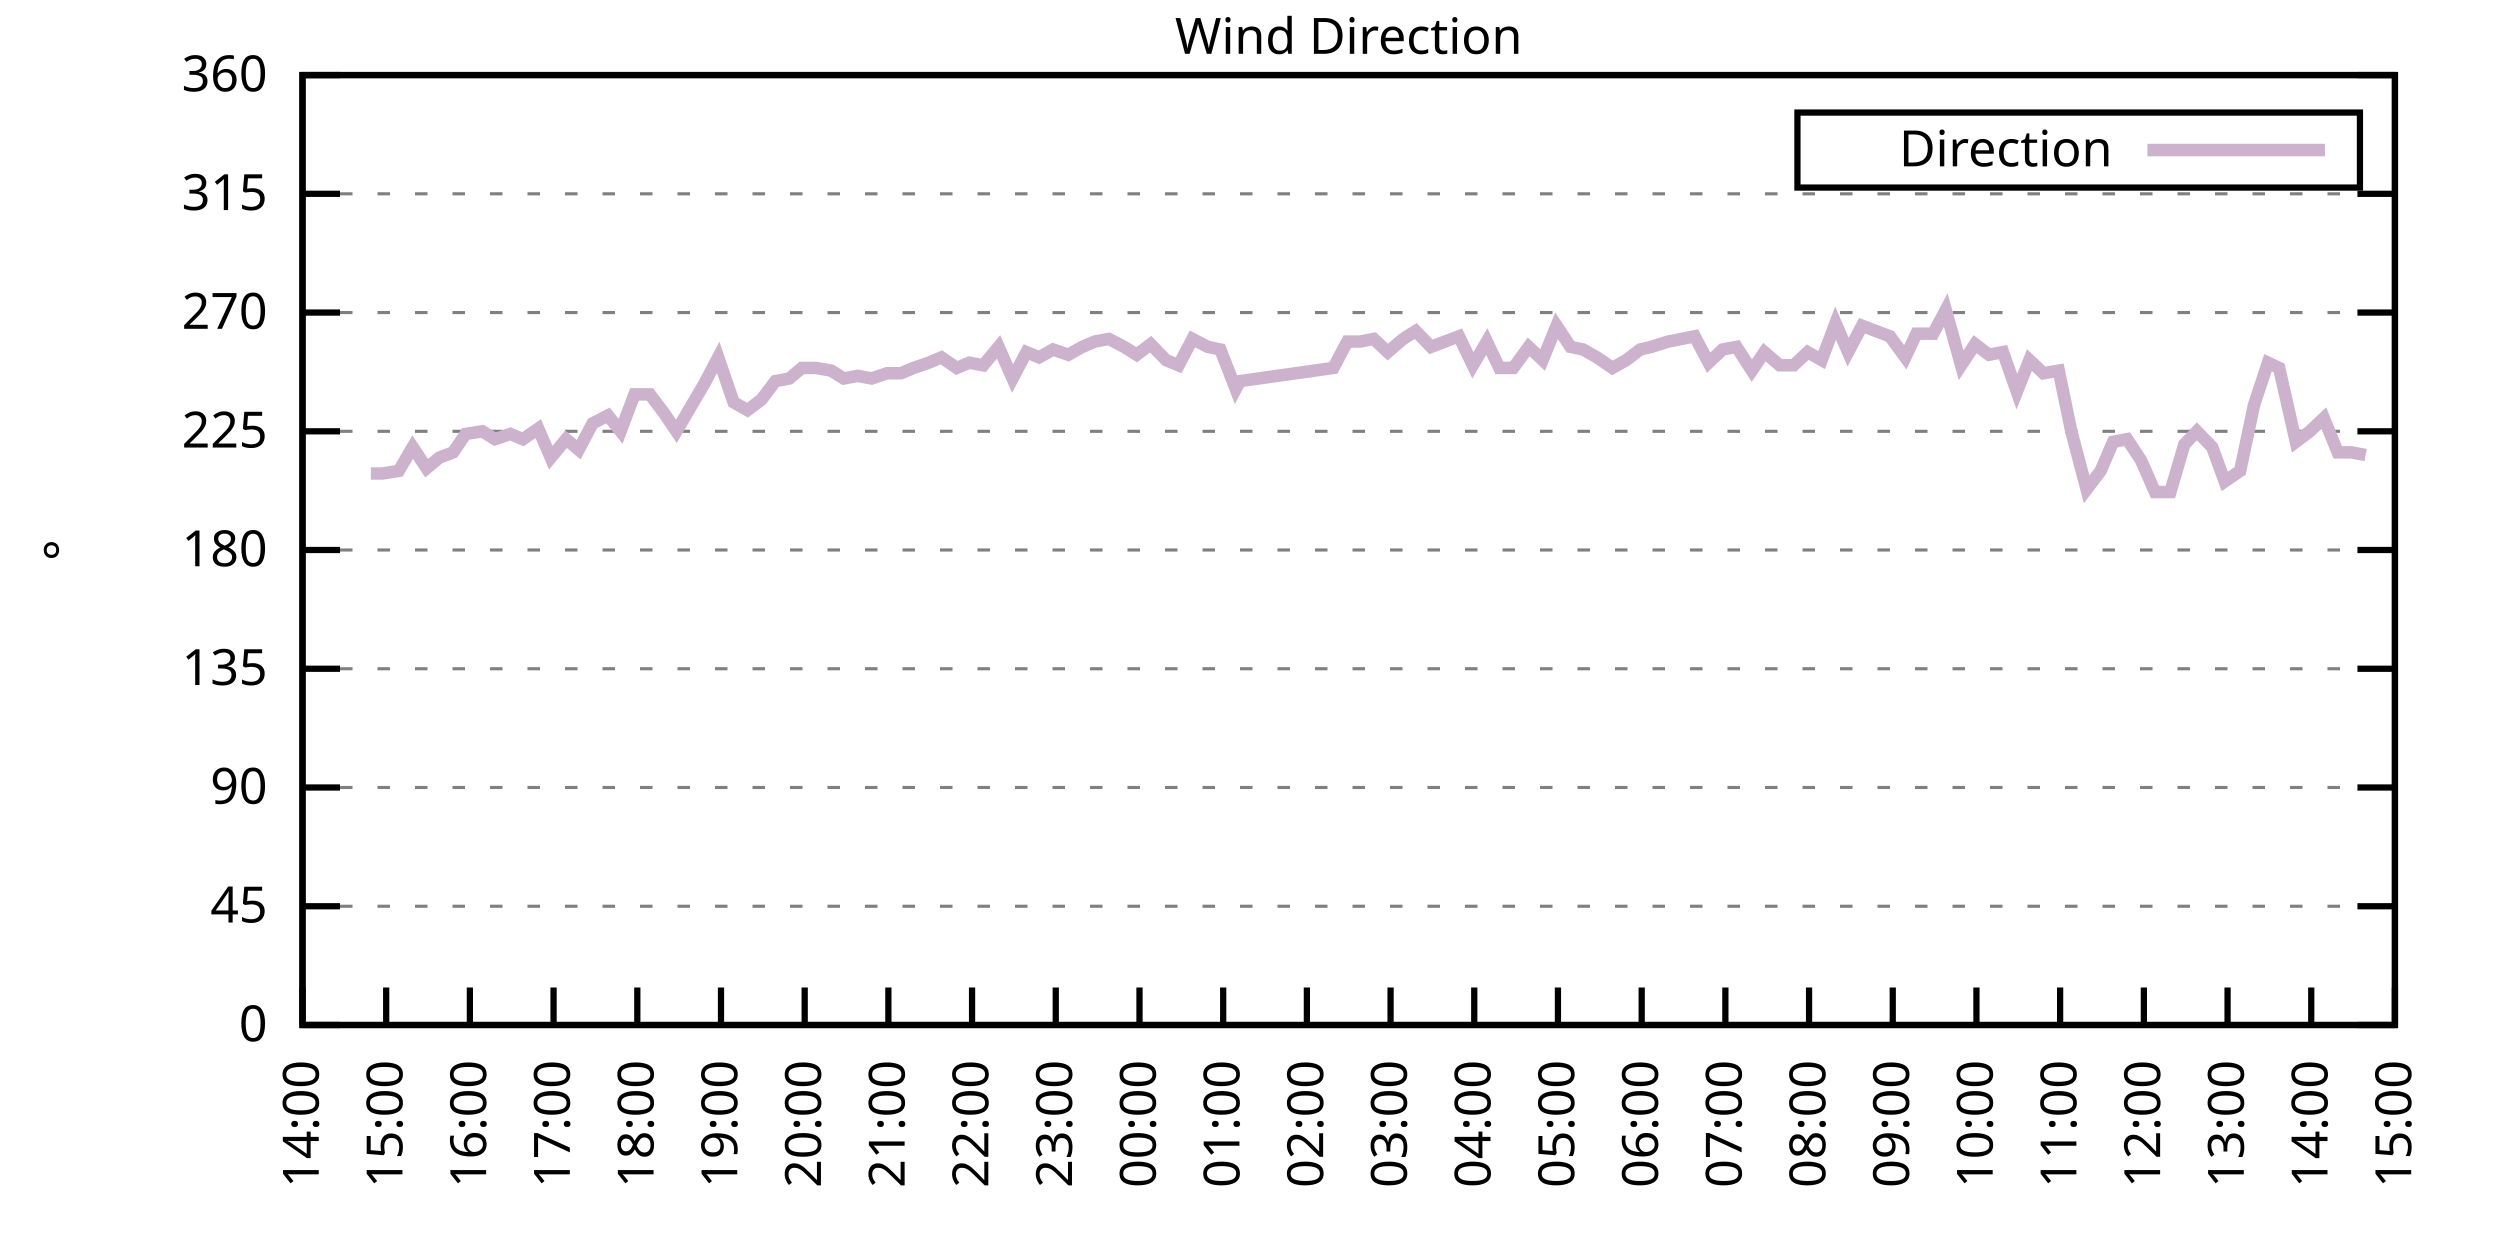
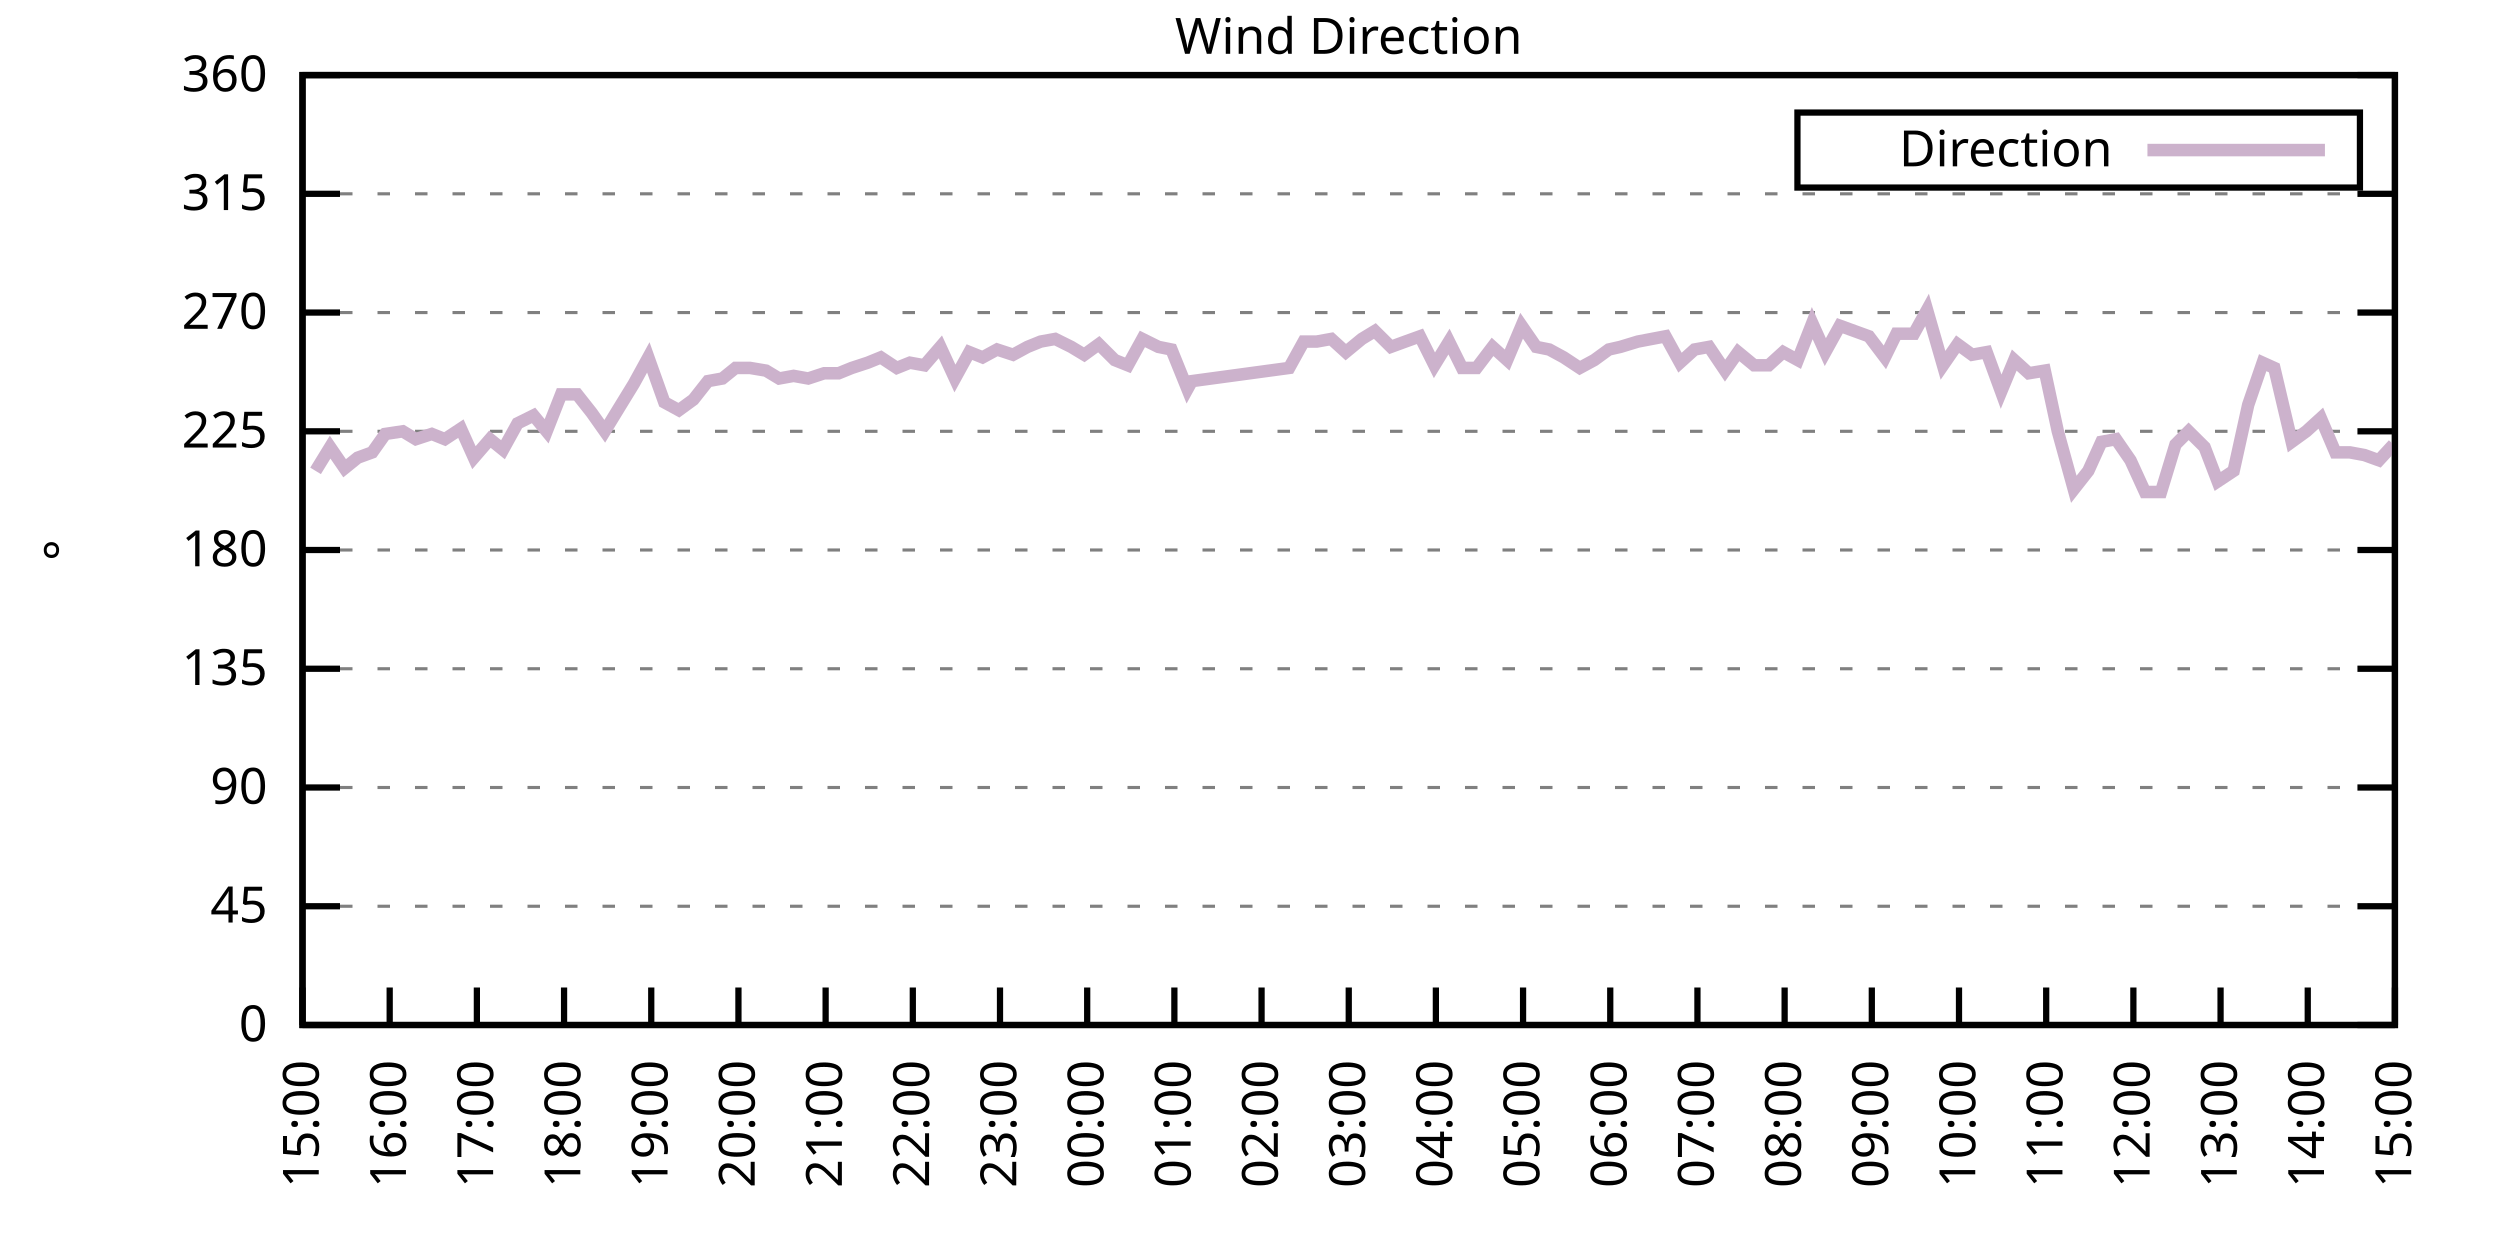
<svg xmlns="http://www.w3.org/2000/svg" xmlns:xlink="http://www.w3.org/1999/xlink" width="400" height="200" viewBox="0 0 400 200">
  <g id="gnuplot_canvas">
    <rect x="0" y="0" width="400" height="200" fill="none" />
    <defs>
      <circle id="gpDot" r="0.5" stroke-width="0.5" stroke="currentColor" />
      <path id="gpPt0" stroke-width="0.333" stroke="currentColor" d="M-1,0 h2 M0,-1 v2" />
      <path id="gpPt1" stroke-width="0.333" stroke="currentColor" d="M-1,-1 L1,1 M1,-1 L-1,1" />
      <path id="gpPt2" stroke-width="0.333" stroke="currentColor" d="M-1,0 L1,0 M0,-1 L0,1 M-1,-1 L1,1 M-1,1 L1,-1" />
      <rect id="gpPt3" stroke-width="0.333" stroke="currentColor" x="-1" y="-1" width="2" height="2" />
      <rect id="gpPt4" stroke-width="0.333" stroke="currentColor" fill="currentColor" x="-1" y="-1" width="2" height="2" />
      <circle id="gpPt5" stroke-width="0.333" stroke="currentColor" cx="0" cy="0" r="1" />
      <use xlink:href="#gpPt5" id="gpPt6" fill="currentColor" stroke="none" />
      <path id="gpPt7" stroke-width="0.333" stroke="currentColor" d="M0,-1.33 L-1.33,0.67 L1.33,0.67 z" />
      <use xlink:href="#gpPt7" id="gpPt8" fill="currentColor" stroke="none" />
      <use xlink:href="#gpPt7" id="gpPt9" stroke="currentColor" transform="rotate(180)" />
      <use xlink:href="#gpPt9" id="gpPt10" fill="currentColor" stroke="none" />
      <use xlink:href="#gpPt3" id="gpPt11" stroke="currentColor" transform="rotate(45)" />
      <use xlink:href="#gpPt11" id="gpPt12" fill="currentColor" stroke="none" />
      <path id="gpPt13" stroke-width="0.333" stroke="currentColor" d="M0,1.330 L1.265,0.411 L0.782,-1.067 L-0.782,-1.076 L-1.265,0.411 z" />
      <use xlink:href="#gpPt13" id="gpPt14" fill="currentColor" stroke="none" />
      <filter id="textbox" filterUnits="objectBoundingBox" x="0" y="0" height="1" width="1">
        <feFlood flood-color="white" flood-opacity="1" result="bgnd" />
        <feComposite in="SourceGraphic" in2="bgnd" operator="atop" />
      </filter>
      <filter id="greybox" filterUnits="objectBoundingBox" x="0" y="0" height="1" width="1">
        <feFlood flood-color="lightgrey" flood-opacity="1" result="grey" />
        <feComposite in="SourceGraphic" in2="grey" operator="atop" />
      </filter>
    </defs>
    <g fill="none" color="white" stroke="currentColor" stroke-width="1.00" stroke-linecap="butt" stroke-linejoin="miter">
</g>
    <g fill="none" color="black" stroke="currentColor" stroke-width="1.00" stroke-linecap="butt" stroke-linejoin="miter">
      <g stroke="none" shape-rendering="crispEdges">
        <polygon fill="rgb(255, 255, 255)" points="48.40,164.00 383.18,164.00 383.18,12.02 48.40,12.02 " />
      </g>
    </g>
    <g fill="none" color="black" stroke="currentColor" stroke-width="1.00" stroke-linecap="butt" stroke-linejoin="miter">
</g>
    <g fill="none" color="black" stroke="black" stroke-width="0.50" stroke-linecap="butt" stroke-linejoin="miter">
</g>
    <g fill="none" color="gray" stroke="currentColor" stroke-width="0.50" stroke-linecap="butt" stroke-linejoin="miter">
      <path stroke="gray" stroke-dasharray="2,4" class="gridline" d="M48.40,164.00 L383.19,164.00  " />
    </g>
    <g fill="none" color="gray" stroke="gray" stroke-width="1.00" stroke-linecap="butt" stroke-linejoin="miter">
</g>
    <g fill="none" color="black" stroke="currentColor" stroke-width="1.00" stroke-linecap="butt" stroke-linejoin="miter">
      <path stroke="black" d="M48.40,164.00 L54.40,164.00 M383.19,164.00 L377.19,164.00  " />
      <g transform="translate(42.80,166.60)" stroke="none" fill="black" font-family="Sans" font-size="8.00" text-anchor="end">
        <text>
          <tspan font-family="Sans"> 0</tspan>
        </text>
      </g>
    </g>
    <g fill="none" color="black" stroke="currentColor" stroke-width="1.00" stroke-linecap="butt" stroke-linejoin="miter">
</g>
    <g fill="none" color="black" stroke="black" stroke-width="0.50" stroke-linecap="butt" stroke-linejoin="miter">
</g>
    <g fill="none" color="gray" stroke="currentColor" stroke-width="0.50" stroke-linecap="butt" stroke-linejoin="miter">
      <path stroke="gray" stroke-dasharray="2,4" class="gridline" d="M48.40,145.00 L383.19,145.00  " />
    </g>
    <g fill="none" color="gray" stroke="gray" stroke-width="1.00" stroke-linecap="butt" stroke-linejoin="miter">
</g>
    <g fill="none" color="black" stroke="currentColor" stroke-width="1.00" stroke-linecap="butt" stroke-linejoin="miter">
      <path stroke="black" d="M48.40,145.00 L54.40,145.00 M383.19,145.00 L377.19,145.00  " />
      <g transform="translate(42.80,147.60)" stroke="none" fill="black" font-family="Sans" font-size="8.00" text-anchor="end">
        <text>
          <tspan font-family="Sans"> 45</tspan>
        </text>
      </g>
    </g>
    <g fill="none" color="black" stroke="currentColor" stroke-width="1.00" stroke-linecap="butt" stroke-linejoin="miter">
</g>
    <g fill="none" color="black" stroke="black" stroke-width="0.50" stroke-linecap="butt" stroke-linejoin="miter">
</g>
    <g fill="none" color="gray" stroke="currentColor" stroke-width="0.50" stroke-linecap="butt" stroke-linejoin="miter">
      <path stroke="gray" stroke-dasharray="2,4" class="gridline" d="M48.40,126.00 L383.19,126.00  " />
    </g>
    <g fill="none" color="gray" stroke="gray" stroke-width="1.00" stroke-linecap="butt" stroke-linejoin="miter">
</g>
    <g fill="none" color="black" stroke="currentColor" stroke-width="1.00" stroke-linecap="butt" stroke-linejoin="miter">
      <path stroke="black" d="M48.40,126.00 L54.40,126.00 M383.19,126.00 L377.19,126.00  " />
      <g transform="translate(42.80,128.60)" stroke="none" fill="black" font-family="Sans" font-size="8.00" text-anchor="end">
        <text>
          <tspan font-family="Sans"> 90</tspan>
        </text>
      </g>
    </g>
    <g fill="none" color="black" stroke="currentColor" stroke-width="1.00" stroke-linecap="butt" stroke-linejoin="miter">
</g>
    <g fill="none" color="black" stroke="black" stroke-width="0.50" stroke-linecap="butt" stroke-linejoin="miter">
</g>
    <g fill="none" color="gray" stroke="currentColor" stroke-width="0.50" stroke-linecap="butt" stroke-linejoin="miter">
      <path stroke="gray" stroke-dasharray="2,4" class="gridline" d="M48.40,107.00 L383.19,107.00  " />
    </g>
    <g fill="none" color="gray" stroke="gray" stroke-width="1.00" stroke-linecap="butt" stroke-linejoin="miter">
</g>
    <g fill="none" color="black" stroke="currentColor" stroke-width="1.00" stroke-linecap="butt" stroke-linejoin="miter">
      <path stroke="black" d="M48.40,107.00 L54.40,107.00 M383.19,107.00 L377.19,107.00  " />
      <g transform="translate(42.80,109.60)" stroke="none" fill="black" font-family="Sans" font-size="8.00" text-anchor="end">
        <text>
          <tspan font-family="Sans"> 135</tspan>
        </text>
      </g>
    </g>
    <g fill="none" color="black" stroke="currentColor" stroke-width="1.00" stroke-linecap="butt" stroke-linejoin="miter">
</g>
    <g fill="none" color="black" stroke="black" stroke-width="0.50" stroke-linecap="butt" stroke-linejoin="miter">
</g>
    <g fill="none" color="gray" stroke="currentColor" stroke-width="0.50" stroke-linecap="butt" stroke-linejoin="miter">
      <path stroke="gray" stroke-dasharray="2,4" class="gridline" d="M48.40,88.00 L383.19,88.00  " />
    </g>
    <g fill="none" color="gray" stroke="gray" stroke-width="1.00" stroke-linecap="butt" stroke-linejoin="miter">
</g>
    <g fill="none" color="black" stroke="currentColor" stroke-width="1.00" stroke-linecap="butt" stroke-linejoin="miter">
      <path stroke="black" d="M48.40,88.00 L54.40,88.00 M383.19,88.00 L377.19,88.00  " />
      <g transform="translate(42.80,90.60)" stroke="none" fill="black" font-family="Sans" font-size="8.00" text-anchor="end">
        <text>
          <tspan font-family="Sans"> 180</tspan>
        </text>
      </g>
    </g>
    <g fill="none" color="black" stroke="currentColor" stroke-width="1.00" stroke-linecap="butt" stroke-linejoin="miter">
</g>
    <g fill="none" color="black" stroke="black" stroke-width="0.50" stroke-linecap="butt" stroke-linejoin="miter">
</g>
    <g fill="none" color="gray" stroke="currentColor" stroke-width="0.50" stroke-linecap="butt" stroke-linejoin="miter">
      <path stroke="gray" stroke-dasharray="2,4" class="gridline" d="M48.40,69.01 L383.19,69.01  " />
    </g>
    <g fill="none" color="gray" stroke="gray" stroke-width="1.00" stroke-linecap="butt" stroke-linejoin="miter">
</g>
    <g fill="none" color="black" stroke="currentColor" stroke-width="1.00" stroke-linecap="butt" stroke-linejoin="miter">
      <path stroke="black" d="M48.40,69.01 L54.40,69.01 M383.19,69.01 L377.19,69.01  " />
      <g transform="translate(42.80,71.61)" stroke="none" fill="black" font-family="Sans" font-size="8.00" text-anchor="end">
        <text>
          <tspan font-family="Sans"> 225</tspan>
        </text>
      </g>
    </g>
    <g fill="none" color="black" stroke="currentColor" stroke-width="1.00" stroke-linecap="butt" stroke-linejoin="miter">
</g>
    <g fill="none" color="black" stroke="black" stroke-width="0.50" stroke-linecap="butt" stroke-linejoin="miter">
</g>
    <g fill="none" color="gray" stroke="currentColor" stroke-width="0.50" stroke-linecap="butt" stroke-linejoin="miter">
      <path stroke="gray" stroke-dasharray="2,4" class="gridline" d="M48.40,50.01 L383.19,50.01  " />
    </g>
    <g fill="none" color="gray" stroke="gray" stroke-width="1.00" stroke-linecap="butt" stroke-linejoin="miter">
</g>
    <g fill="none" color="black" stroke="currentColor" stroke-width="1.00" stroke-linecap="butt" stroke-linejoin="miter">
      <path stroke="black" d="M48.40,50.01 L54.40,50.01 M383.19,50.01 L377.19,50.01  " />
      <g transform="translate(42.80,52.61)" stroke="none" fill="black" font-family="Sans" font-size="8.00" text-anchor="end">
        <text>
          <tspan font-family="Sans"> 270</tspan>
        </text>
      </g>
    </g>
    <g fill="none" color="black" stroke="currentColor" stroke-width="1.00" stroke-linecap="butt" stroke-linejoin="miter">
</g>
    <g fill="none" color="black" stroke="black" stroke-width="0.50" stroke-linecap="butt" stroke-linejoin="miter">
</g>
    <g fill="none" color="gray" stroke="currentColor" stroke-width="0.50" stroke-linecap="butt" stroke-linejoin="miter">
      <path stroke="gray" stroke-dasharray="2,4" class="gridline" d="M48.40,31.01 L383.19,31.01  " />
    </g>
    <g fill="none" color="gray" stroke="gray" stroke-width="1.00" stroke-linecap="butt" stroke-linejoin="miter">
</g>
    <g fill="none" color="black" stroke="currentColor" stroke-width="1.00" stroke-linecap="butt" stroke-linejoin="miter">
      <path stroke="black" d="M48.40,31.01 L54.40,31.01 M383.19,31.01 L377.19,31.01  " />
      <g transform="translate(42.80,33.61)" stroke="none" fill="black" font-family="Sans" font-size="8.00" text-anchor="end">
        <text>
          <tspan font-family="Sans"> 315</tspan>
        </text>
      </g>
    </g>
    <g fill="none" color="black" stroke="currentColor" stroke-width="1.00" stroke-linecap="butt" stroke-linejoin="miter">
</g>
    <g fill="none" color="black" stroke="black" stroke-width="0.50" stroke-linecap="butt" stroke-linejoin="miter">
</g>
    <g fill="none" color="gray" stroke="currentColor" stroke-width="0.50" stroke-linecap="butt" stroke-linejoin="miter">
      <path stroke="gray" stroke-dasharray="2,4" class="gridline" d="M48.40,12.01 L383.19,12.01  " />
    </g>
    <g fill="none" color="gray" stroke="gray" stroke-width="1.00" stroke-linecap="butt" stroke-linejoin="miter">
</g>
    <g fill="none" color="black" stroke="currentColor" stroke-width="1.00" stroke-linecap="butt" stroke-linejoin="miter">
      <path stroke="black" d="M48.40,12.01 L54.40,12.01 M383.19,12.01 L377.19,12.01  " />
      <g transform="translate(42.80,14.61)" stroke="none" fill="black" font-family="Sans" font-size="8.00" text-anchor="end">
        <text>
          <tspan font-family="Sans"> 360</tspan>
        </text>
      </g>
    </g>
    <g fill="none" color="black" stroke="currentColor" stroke-width="1.00" stroke-linecap="butt" stroke-linejoin="miter">
      <path stroke="black" d="M48.40,164.00 L48.40,158.00  " />
      <g transform="translate(51.00,169.60) rotate(270.00)" stroke="none" fill="black" font-family="Sans" font-size="8.00" text-anchor="end">
        <text>
-           <tspan font-family="Sans">14:00</tspan>
-         </text>
-       </g>
-     </g>
-     <g fill="none" color="black" stroke="currentColor" stroke-width="1.00" stroke-linecap="butt" stroke-linejoin="miter">
-       <path stroke="black" d="M61.79,164.00 L61.79,158.00  " />
-       <g transform="translate(64.39,169.60) rotate(270.00)" stroke="none" fill="black" font-family="Sans" font-size="8.00" text-anchor="end">
-         <text>
          <tspan font-family="Sans">15:00</tspan>
        </text>
      </g>
    </g>
    <g fill="none" color="black" stroke="currentColor" stroke-width="1.00" stroke-linecap="butt" stroke-linejoin="miter">
-       <path stroke="black" d="M75.18,164.00 L75.18,158.00  " />
-       <g transform="translate(77.78,169.60) rotate(270.00)" stroke="none" fill="black" font-family="Sans" font-size="8.00" text-anchor="end">
+       <path stroke="black" d="M62.35,164.00 L62.35,158.00  " />
+       <g transform="translate(64.95,169.60) rotate(270.00)" stroke="none" fill="black" font-family="Sans" font-size="8.00" text-anchor="end">
        <text>
          <tspan font-family="Sans">16:00</tspan>
        </text>
      </g>
    </g>
    <g fill="none" color="black" stroke="currentColor" stroke-width="1.00" stroke-linecap="butt" stroke-linejoin="miter">
-       <path stroke="black" d="M88.57,164.00 L88.57,158.00  " />
-       <g transform="translate(91.17,169.60) rotate(270.00)" stroke="none" fill="black" font-family="Sans" font-size="8.00" text-anchor="end">
+       <path stroke="black" d="M76.30,164.00 L76.30,158.00  " />
+       <g transform="translate(78.90,169.60) rotate(270.00)" stroke="none" fill="black" font-family="Sans" font-size="8.00" text-anchor="end">
        <text>
          <tspan font-family="Sans">17:00</tspan>
        </text>
      </g>
    </g>
    <g fill="none" color="black" stroke="currentColor" stroke-width="1.00" stroke-linecap="butt" stroke-linejoin="miter">
-       <path stroke="black" d="M101.97,164.00 L101.97,158.00  " />
-       <g transform="translate(104.57,169.60) rotate(270.00)" stroke="none" fill="black" font-family="Sans" font-size="8.00" text-anchor="end">
+       <path stroke="black" d="M90.25,164.00 L90.25,158.00  " />
+       <g transform="translate(92.85,169.60) rotate(270.00)" stroke="none" fill="black" font-family="Sans" font-size="8.00" text-anchor="end">
        <text>
          <tspan font-family="Sans">18:00</tspan>
        </text>
      </g>
    </g>
    <g fill="none" color="black" stroke="currentColor" stroke-width="1.00" stroke-linecap="butt" stroke-linejoin="miter">
-       <path stroke="black" d="M115.36,164.00 L115.36,158.00  " />
-       <g transform="translate(117.96,169.60) rotate(270.00)" stroke="none" fill="black" font-family="Sans" font-size="8.00" text-anchor="end">
+       <path stroke="black" d="M104.20,164.00 L104.20,158.00  " />
+       <g transform="translate(106.80,169.60) rotate(270.00)" stroke="none" fill="black" font-family="Sans" font-size="8.00" text-anchor="end">
        <text>
          <tspan font-family="Sans">19:00</tspan>
        </text>
      </g>
    </g>
    <g fill="none" color="black" stroke="currentColor" stroke-width="1.00" stroke-linecap="butt" stroke-linejoin="miter">
-       <path stroke="black" d="M128.75,164.00 L128.75,158.00  " />
-       <g transform="translate(131.35,169.60) rotate(270.00)" stroke="none" fill="black" font-family="Sans" font-size="8.00" text-anchor="end">
+       <path stroke="black" d="M118.15,164.00 L118.15,158.00  " />
+       <g transform="translate(120.75,169.60) rotate(270.00)" stroke="none" fill="black" font-family="Sans" font-size="8.00" text-anchor="end">
        <text>
          <tspan font-family="Sans">20:00</tspan>
        </text>
      </g>
    </g>
    <g fill="none" color="black" stroke="currentColor" stroke-width="1.00" stroke-linecap="butt" stroke-linejoin="miter">
-       <path stroke="black" d="M142.14,164.00 L142.14,158.00  " />
-       <g transform="translate(144.74,169.60) rotate(270.00)" stroke="none" fill="black" font-family="Sans" font-size="8.00" text-anchor="end">
+       <path stroke="black" d="M132.10,164.00 L132.10,158.00  " />
+       <g transform="translate(134.70,169.60) rotate(270.00)" stroke="none" fill="black" font-family="Sans" font-size="8.00" text-anchor="end">
        <text>
          <tspan font-family="Sans">21:00</tspan>
        </text>
      </g>
    </g>
    <g fill="none" color="black" stroke="currentColor" stroke-width="1.00" stroke-linecap="butt" stroke-linejoin="miter">
-       <path stroke="black" d="M155.53,164.00 L155.53,158.00  " />
-       <g transform="translate(158.13,169.60) rotate(270.00)" stroke="none" fill="black" font-family="Sans" font-size="8.00" text-anchor="end">
+       <path stroke="black" d="M146.05,164.00 L146.05,158.00  " />
+       <g transform="translate(148.65,169.60) rotate(270.00)" stroke="none" fill="black" font-family="Sans" font-size="8.00" text-anchor="end">
        <text>
          <tspan font-family="Sans">22:00</tspan>
        </text>
      </g>
    </g>
    <g fill="none" color="black" stroke="currentColor" stroke-width="1.00" stroke-linecap="butt" stroke-linejoin="miter">
-       <path stroke="black" d="M168.92,164.00 L168.92,158.00  " />
-       <g transform="translate(171.52,169.60) rotate(270.00)" stroke="none" fill="black" font-family="Sans" font-size="8.00" text-anchor="end">
+       <path stroke="black" d="M160.00,164.00 L160.00,158.00  " />
+       <g transform="translate(162.60,169.60) rotate(270.00)" stroke="none" fill="black" font-family="Sans" font-size="8.00" text-anchor="end">
        <text>
          <tspan font-family="Sans">23:00</tspan>
        </text>
      </g>
    </g>
    <g fill="none" color="black" stroke="currentColor" stroke-width="1.00" stroke-linecap="butt" stroke-linejoin="miter">
-       <path stroke="black" d="M182.32,164.00 L182.32,158.00  " />
-       <g transform="translate(184.92,169.60) rotate(270.00)" stroke="none" fill="black" font-family="Sans" font-size="8.00" text-anchor="end">
+       <path stroke="black" d="M173.95,164.00 L173.95,158.00  " />
+       <g transform="translate(176.55,169.60) rotate(270.00)" stroke="none" fill="black" font-family="Sans" font-size="8.00" text-anchor="end">
        <text>
          <tspan font-family="Sans">00:00</tspan>
        </text>
      </g>
    </g>
    <g fill="none" color="black" stroke="currentColor" stroke-width="1.00" stroke-linecap="butt" stroke-linejoin="miter">
-       <path stroke="black" d="M195.71,164.00 L195.71,158.00  " />
-       <g transform="translate(198.31,169.60) rotate(270.00)" stroke="none" fill="black" font-family="Sans" font-size="8.00" text-anchor="end">
+       <path stroke="black" d="M187.90,164.00 L187.90,158.00  " />
+       <g transform="translate(190.50,169.60) rotate(270.00)" stroke="none" fill="black" font-family="Sans" font-size="8.00" text-anchor="end">
        <text>
          <tspan font-family="Sans">01:00</tspan>
        </text>
      </g>
    </g>
    <g fill="none" color="black" stroke="currentColor" stroke-width="1.00" stroke-linecap="butt" stroke-linejoin="miter">
-       <path stroke="black" d="M209.10,164.00 L209.10,158.00  " />
-       <g transform="translate(211.70,169.60) rotate(270.00)" stroke="none" fill="black" font-family="Sans" font-size="8.00" text-anchor="end">
+       <path stroke="black" d="M201.85,164.00 L201.85,158.00  " />
+       <g transform="translate(204.45,169.60) rotate(270.00)" stroke="none" fill="black" font-family="Sans" font-size="8.00" text-anchor="end">
        <text>
          <tspan font-family="Sans">02:00</tspan>
        </text>
      </g>
    </g>
    <g fill="none" color="black" stroke="currentColor" stroke-width="1.00" stroke-linecap="butt" stroke-linejoin="miter">
-       <path stroke="black" d="M222.49,164.00 L222.49,158.00  " />
-       <g transform="translate(225.09,169.60) rotate(270.00)" stroke="none" fill="black" font-family="Sans" font-size="8.00" text-anchor="end">
+       <path stroke="black" d="M215.80,164.00 L215.80,158.00  " />
+       <g transform="translate(218.40,169.60) rotate(270.00)" stroke="none" fill="black" font-family="Sans" font-size="8.00" text-anchor="end">
        <text>
          <tspan font-family="Sans">03:00</tspan>
        </text>
      </g>
    </g>
    <g fill="none" color="black" stroke="currentColor" stroke-width="1.00" stroke-linecap="butt" stroke-linejoin="miter">
-       <path stroke="black" d="M235.88,164.00 L235.88,158.00  " />
-       <g transform="translate(238.48,169.60) rotate(270.00)" stroke="none" fill="black" font-family="Sans" font-size="8.00" text-anchor="end">
+       <path stroke="black" d="M229.74,164.00 L229.74,158.00  " />
+       <g transform="translate(232.34,169.60) rotate(270.00)" stroke="none" fill="black" font-family="Sans" font-size="8.00" text-anchor="end">
        <text>
          <tspan font-family="Sans">04:00</tspan>
        </text>
      </g>
    </g>
    <g fill="none" color="black" stroke="currentColor" stroke-width="1.00" stroke-linecap="butt" stroke-linejoin="miter">
-       <path stroke="black" d="M249.27,164.00 L249.27,158.00  " />
-       <g transform="translate(251.87,169.60) rotate(270.00)" stroke="none" fill="black" font-family="Sans" font-size="8.00" text-anchor="end">
+       <path stroke="black" d="M243.69,164.00 L243.69,158.00  " />
+       <g transform="translate(246.29,169.60) rotate(270.00)" stroke="none" fill="black" font-family="Sans" font-size="8.00" text-anchor="end">
        <text>
          <tspan font-family="Sans">05:00</tspan>
        </text>
      </g>
    </g>
    <g fill="none" color="black" stroke="currentColor" stroke-width="1.00" stroke-linecap="butt" stroke-linejoin="miter">
-       <path stroke="black" d="M262.67,164.00 L262.67,158.00  " />
-       <g transform="translate(265.27,169.60) rotate(270.00)" stroke="none" fill="black" font-family="Sans" font-size="8.00" text-anchor="end">
+       <path stroke="black" d="M257.64,164.00 L257.64,158.00  " />
+       <g transform="translate(260.24,169.60) rotate(270.00)" stroke="none" fill="black" font-family="Sans" font-size="8.00" text-anchor="end">
        <text>
          <tspan font-family="Sans">06:00</tspan>
        </text>
      </g>
    </g>
    <g fill="none" color="black" stroke="currentColor" stroke-width="1.00" stroke-linecap="butt" stroke-linejoin="miter">
-       <path stroke="black" d="M276.06,164.00 L276.06,158.00  " />
-       <g transform="translate(278.66,169.60) rotate(270.00)" stroke="none" fill="black" font-family="Sans" font-size="8.00" text-anchor="end">
+       <path stroke="black" d="M271.59,164.00 L271.59,158.00  " />
+       <g transform="translate(274.19,169.60) rotate(270.00)" stroke="none" fill="black" font-family="Sans" font-size="8.00" text-anchor="end">
        <text>
          <tspan font-family="Sans">07:00</tspan>
        </text>
      </g>
    </g>
    <g fill="none" color="black" stroke="currentColor" stroke-width="1.00" stroke-linecap="butt" stroke-linejoin="miter">
-       <path stroke="black" d="M289.45,164.00 L289.45,158.00  " />
-       <g transform="translate(292.05,169.60) rotate(270.00)" stroke="none" fill="black" font-family="Sans" font-size="8.00" text-anchor="end">
+       <path stroke="black" d="M285.54,164.00 L285.54,158.00  " />
+       <g transform="translate(288.14,169.60) rotate(270.00)" stroke="none" fill="black" font-family="Sans" font-size="8.00" text-anchor="end">
        <text>
          <tspan font-family="Sans">08:00</tspan>
        </text>
      </g>
    </g>
    <g fill="none" color="black" stroke="currentColor" stroke-width="1.00" stroke-linecap="butt" stroke-linejoin="miter">
-       <path stroke="black" d="M302.84,164.00 L302.84,158.00  " />
-       <g transform="translate(305.44,169.60) rotate(270.00)" stroke="none" fill="black" font-family="Sans" font-size="8.00" text-anchor="end">
+       <path stroke="black" d="M299.49,164.00 L299.49,158.00  " />
+       <g transform="translate(302.09,169.60) rotate(270.00)" stroke="none" fill="black" font-family="Sans" font-size="8.00" text-anchor="end">
        <text>
          <tspan font-family="Sans">09:00</tspan>
        </text>
      </g>
    </g>
    <g fill="none" color="black" stroke="currentColor" stroke-width="1.00" stroke-linecap="butt" stroke-linejoin="miter">
-       <path stroke="black" d="M316.23,164.00 L316.23,158.00  " />
-       <g transform="translate(318.83,169.60) rotate(270.00)" stroke="none" fill="black" font-family="Sans" font-size="8.00" text-anchor="end">
+       <path stroke="black" d="M313.44,164.00 L313.44,158.00  " />
+       <g transform="translate(316.04,169.60) rotate(270.00)" stroke="none" fill="black" font-family="Sans" font-size="8.00" text-anchor="end">
        <text>
          <tspan font-family="Sans">10:00</tspan>
        </text>
      </g>
    </g>
    <g fill="none" color="black" stroke="currentColor" stroke-width="1.00" stroke-linecap="butt" stroke-linejoin="miter">
-       <path stroke="black" d="M329.62,164.00 L329.62,158.00  " />
-       <g transform="translate(332.22,169.60) rotate(270.00)" stroke="none" fill="black" font-family="Sans" font-size="8.00" text-anchor="end">
+       <path stroke="black" d="M327.39,164.00 L327.39,158.00  " />
+       <g transform="translate(329.99,169.60) rotate(270.00)" stroke="none" fill="black" font-family="Sans" font-size="8.00" text-anchor="end">
        <text>
          <tspan font-family="Sans">11:00</tspan>
        </text>
      </g>
    </g>
    <g fill="none" color="black" stroke="currentColor" stroke-width="1.00" stroke-linecap="butt" stroke-linejoin="miter">
-       <path stroke="black" d="M343.02,164.00 L343.02,158.00  " />
-       <g transform="translate(345.62,169.60) rotate(270.00)" stroke="none" fill="black" font-family="Sans" font-size="8.00" text-anchor="end">
+       <path stroke="black" d="M341.34,164.00 L341.34,158.00  " />
+       <g transform="translate(343.94,169.60) rotate(270.00)" stroke="none" fill="black" font-family="Sans" font-size="8.00" text-anchor="end">
        <text>
          <tspan font-family="Sans">12:00</tspan>
        </text>
      </g>
    </g>
    <g fill="none" color="black" stroke="currentColor" stroke-width="1.00" stroke-linecap="butt" stroke-linejoin="miter">
-       <path stroke="black" d="M356.41,164.00 L356.41,158.00  " />
-       <g transform="translate(359.01,169.60) rotate(270.00)" stroke="none" fill="black" font-family="Sans" font-size="8.00" text-anchor="end">
+       <path stroke="black" d="M355.29,164.00 L355.29,158.00  " />
+       <g transform="translate(357.89,169.60) rotate(270.00)" stroke="none" fill="black" font-family="Sans" font-size="8.00" text-anchor="end">
        <text>
          <tspan font-family="Sans">13:00</tspan>
        </text>
      </g>
    </g>
    <g fill="none" color="black" stroke="currentColor" stroke-width="1.00" stroke-linecap="butt" stroke-linejoin="miter">
-       <path stroke="black" d="M369.80,164.00 L369.80,158.00  " />
-       <g transform="translate(372.40,169.60) rotate(270.00)" stroke="none" fill="black" font-family="Sans" font-size="8.00" text-anchor="end">
+       <path stroke="black" d="M369.24,164.00 L369.24,158.00  " />
+       <g transform="translate(371.84,169.60) rotate(270.00)" stroke="none" fill="black" font-family="Sans" font-size="8.00" text-anchor="end">
        <text>
          <tspan font-family="Sans">14:00</tspan>
        </text>
      </g>
    </g>
    <g fill="none" color="black" stroke="currentColor" stroke-width="1.00" stroke-linecap="butt" stroke-linejoin="miter">
      <path stroke="black" d="M383.19,164.00 L383.19,158.00  " />
      <g transform="translate(385.79,169.60) rotate(270.00)" stroke="none" fill="black" font-family="Sans" font-size="8.00" text-anchor="end">
        <text>
          <tspan font-family="Sans">15:00</tspan>
        </text>
      </g>
    </g>
    <g fill="none" color="black" stroke="currentColor" stroke-width="1.00" stroke-linecap="butt" stroke-linejoin="miter">
</g>
    <g fill="none" color="black" stroke="currentColor" stroke-width="1.00" stroke-linecap="butt" stroke-linejoin="miter">
      <path stroke="black" d="M48.40,12.01 L48.40,164.00 L383.19,164.00 L383.19,12.01 L48.40,12.01 Z  " />
    </g>
    <g fill="none" color="black" stroke="currentColor" stroke-width="1.00" stroke-linecap="butt" stroke-linejoin="miter">
</g>
    <g fill="none" color="black" stroke="currentColor" stroke-width="1.00" stroke-linecap="butt" stroke-linejoin="miter">
      <path stroke="black" d="M287.59,30.01 L287.59,18.01 L377.59,18.01 L377.59,30.01 L287.59,30.01 Z  " />
    </g>
    <g id="Wind_direction_plot_1">
      <g fill="none" color="white" stroke="black" stroke-width="2.00" stroke-linecap="butt" stroke-linejoin="miter">
</g>
      <g fill="none" color="black" stroke="currentColor" stroke-width="2.00" stroke-linecap="butt" stroke-linejoin="miter">
        <g transform="translate(337.99,26.61)" stroke="none" fill="black" font-family="Sans" font-size="8.00" text-anchor="end">
          <text>
            <tspan font-family="Sans">Direction</tspan>
          </text>
        </g>
      </g>
      <g fill="none" color="black" stroke="currentColor" stroke-width="2.00" stroke-linecap="butt" stroke-linejoin="miter">
-         <path stroke="rgb(204, 178, 204)" d="M343.59,24.01 L371.99,24.01 M59.34,75.76 L61.12,75.76 L63.80,75.34 L66.03,71.54 L68.26,74.92 L70.27,73.23   L72.50,72.38 L74.51,69.43 L77.19,69.01 L79.20,70.27 L81.66,69.43 L83.66,70.27 L86.12,68.58 L88.13,73.23   L90.58,70.27 L92.59,71.96 L94.82,67.74 L97.28,66.47 L99.29,69.01 L101.52,63.10 L103.98,63.10 L106.21,66.05   L108.22,69.01 L110.45,65.21 L112.68,61.41 L114.91,57.18 L117.37,64.36 L119.60,65.63 L121.83,63.94 L124.06,60.98   L126.29,60.56 L128.30,58.87 L130.54,58.87 L132.99,59.30 L135.00,60.56 L137.23,60.14 L139.46,60.56 L141.92,59.72   L144.15,59.72 L146.16,58.87 L148.61,58.03 L150.62,57.18 L153.08,58.87 L155.09,58.03 L157.32,58.45 L159.77,55.50   L162.01,60.56 L164.24,56.34 L166.25,57.18 L168.48,55.92 L170.93,56.76 L173.17,55.50 L175.17,54.65 L177.41,54.23   L179.86,55.50 L181.87,56.76 L184.10,55.07 L186.56,57.61 L188.57,58.45 L190.80,54.23 L193.25,55.50 L195.26,55.92   L197.72,62.25 L198.39,60.98 L213.34,58.87 L215.57,54.65 L217.58,54.65 L219.81,54.23 L222.04,56.34 L224.50,54.23   L226.51,52.96 L228.96,55.50 L231.20,54.65 L233.43,53.81 L235.66,58.45 L237.89,54.65 L239.90,58.87 L242.13,58.87   L244.59,55.50 L246.82,57.61 L249.05,52.12 L251.28,55.50 L253.29,55.92 L255.52,57.18 L257.98,58.87 L260.21,57.61   L262.44,55.92 L264.23,55.50 L266.91,54.65 L271.15,53.81 L273.38,58.03 L275.61,55.92 L277.84,55.50 L280.30,59.30   L282.31,56.34 L284.76,58.45 L286.99,58.45 L289.23,56.34 L291.46,57.61 L293.69,51.70 L295.70,56.34 L297.93,52.12   L302.39,53.81 L304.85,57.18 L306.63,53.39 L309.31,53.39 L311.32,49.59 L313.78,58.45 L316.01,55.07 L318.24,56.76   L320.47,56.34 L322.70,62.67 L324.71,57.61 L326.95,59.72 L329.40,59.30 L331.41,69.01 L333.86,78.29 L336.10,75.34   L338.10,70.70 L340.34,70.27 L342.57,73.65 L344.80,78.72 L347.26,78.72 L349.49,71.12 L351.50,69.01 L353.95,71.54   L355.96,77.03 L358.42,75.34 L360.65,64.78 L362.88,58.03 L364.66,58.87 L367.34,70.70 L369.58,69.01 L371.81,66.90   L374.04,72.38 L376.27,72.38 L378.50,72.81  " />
+         <path stroke="rgb(204, 178, 204)" d="M343.59,24.01 L371.99,24.01 M50.49,75.34 L52.82,71.54 L55.14,74.92 L57.23,73.23 L59.56,72.38 L61.65,69.43   L64.44,69.01 L66.53,70.27 L69.09,69.43 L71.18,70.27 L73.74,68.58 L75.83,73.23 L78.39,70.27 L80.48,71.96   L82.81,67.74 L85.37,66.47 L87.46,69.01 L89.78,63.10 L92.34,63.10 L94.67,66.05 L96.76,69.01 L99.08,65.21   L101.41,61.41 L103.73,57.18 L106.29,64.36 L108.62,65.63 L110.94,63.94 L113.27,60.98 L115.59,60.56 L117.68,58.87   L120.01,58.87 L122.57,59.30 L124.66,60.56 L126.98,60.14 L129.31,60.56 L131.87,59.72 L134.19,59.72 L136.28,58.87   L138.84,58.03 L140.93,57.18 L143.49,58.87 L145.58,58.03 L147.91,58.45 L150.46,55.50 L152.79,60.56 L155.11,56.34   L157.21,57.18 L159.53,55.92 L162.09,56.76 L164.41,55.50 L166.51,54.65 L168.83,54.23 L171.39,55.50 L173.48,56.76   L175.81,55.07 L178.36,57.61 L180.46,58.45 L182.78,54.23 L185.34,55.50 L187.43,55.92 L189.99,62.25 L190.69,60.98   L206.26,58.87 L208.59,54.65 L210.68,54.65 L213.01,54.23 L215.33,56.34 L217.89,54.23 L219.98,52.96 L222.54,55.50   L224.86,54.65 L227.19,53.81 L229.51,58.45 L231.84,54.65 L233.93,58.87 L236.25,58.87 L238.81,55.50 L241.14,57.61   L243.46,52.12 L245.79,55.50 L247.88,55.92 L250.20,57.18 L252.76,58.87 L255.09,57.61 L257.41,55.92 L259.27,55.50   L262.06,54.65 L266.48,53.81 L268.80,58.03 L271.13,55.92 L273.45,55.50 L276.01,59.30 L278.10,56.34 L280.66,58.45   L282.99,58.45 L285.31,56.34 L287.64,57.61 L289.96,51.70 L292.05,56.34 L294.38,52.12 L299.03,53.81 L301.58,57.18   L303.44,53.39 L306.23,53.39 L308.33,49.59 L310.88,58.45 L313.21,55.07 L315.53,56.76 L317.86,56.34 L320.18,62.67   L322.28,57.61 L324.60,59.72 L327.16,59.30 L329.25,69.01 L331.81,78.29 L334.13,75.34 L336.23,70.70 L338.55,70.27   L340.88,73.65 L343.20,78.72 L345.76,78.72 L348.08,71.12 L350.18,69.01 L352.73,71.54 L354.83,77.03 L357.38,75.34   L359.71,64.78 L362.03,58.03 L363.89,58.87 L366.68,70.70 L369.01,69.01 L371.33,66.90 L373.66,72.38 L375.98,72.38   L378.31,72.81 L380.63,73.65 L382.96,71.12  " />
      </g>
    </g>
    <g fill="none" color="black" stroke="currentColor" stroke-width="2.00" stroke-linecap="butt" stroke-linejoin="miter">
</g>
    <g fill="none" color="black" stroke="black" stroke-width="1.00" stroke-linecap="butt" stroke-linejoin="miter">
</g>
    <g fill="none" color="black" stroke="currentColor" stroke-width="1.00" stroke-linecap="butt" stroke-linejoin="miter">
      <path stroke="black" d="M48.40,12.01 L48.40,164.00 L383.19,164.00 L383.19,12.01 L48.40,12.01 Z  " />
      <g transform="translate(12.80,88.01) rotate(270.00)" stroke="none" fill="black" font-family="Sans" font-size="8.00" text-anchor="middle">
        <text>
          <tspan font-family="Sans">°</tspan>
        </text>
      </g>
    </g>
    <g fill="none" color="black" stroke="currentColor" stroke-width="1.00" stroke-linecap="butt" stroke-linejoin="miter">
</g>
    <g fill="none" color="black" stroke="currentColor" stroke-width="1.00" stroke-linecap="butt" stroke-linejoin="miter">
      <g transform="translate(215.79,8.61)" stroke="none" fill="black" font-family="Sans" font-size="8.00" text-anchor="middle">
        <text>
          <tspan font-family="Sans">Wind Direction</tspan>
        </text>
      </g>
    </g>
    <g fill="none" color="black" stroke="currentColor" stroke-width="1.00" stroke-linecap="butt" stroke-linejoin="miter">
</g>
  </g>
</svg>
